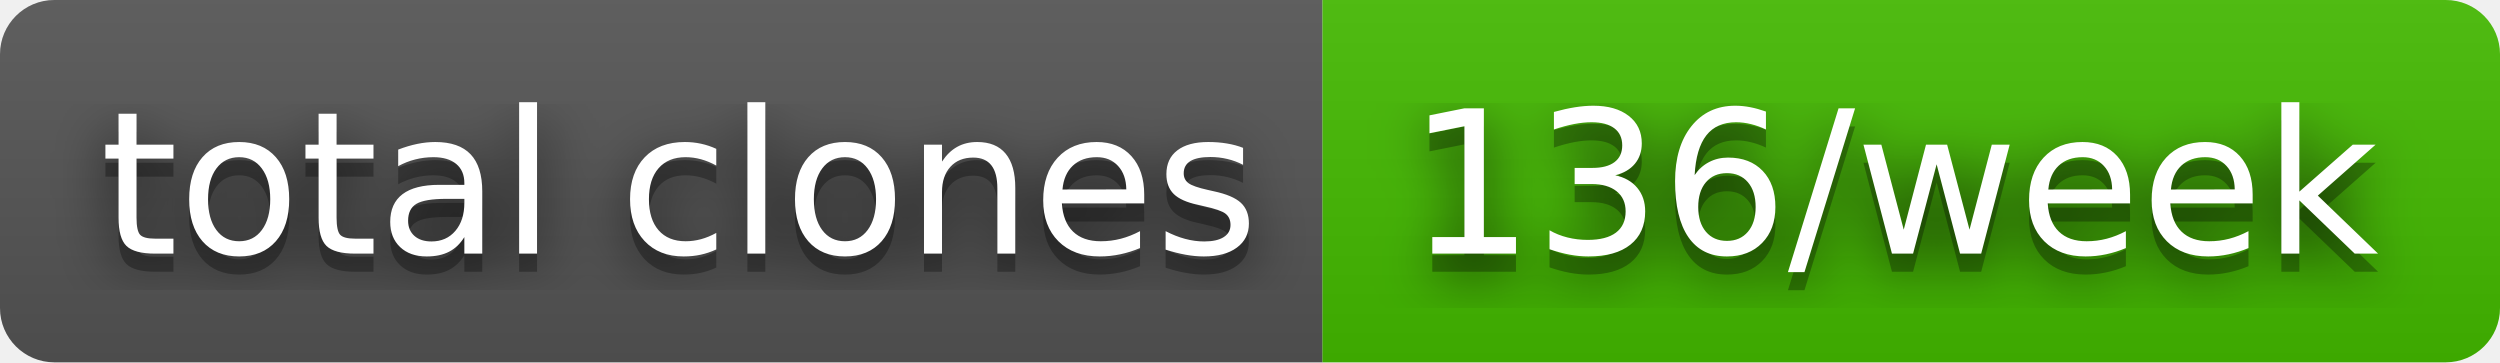
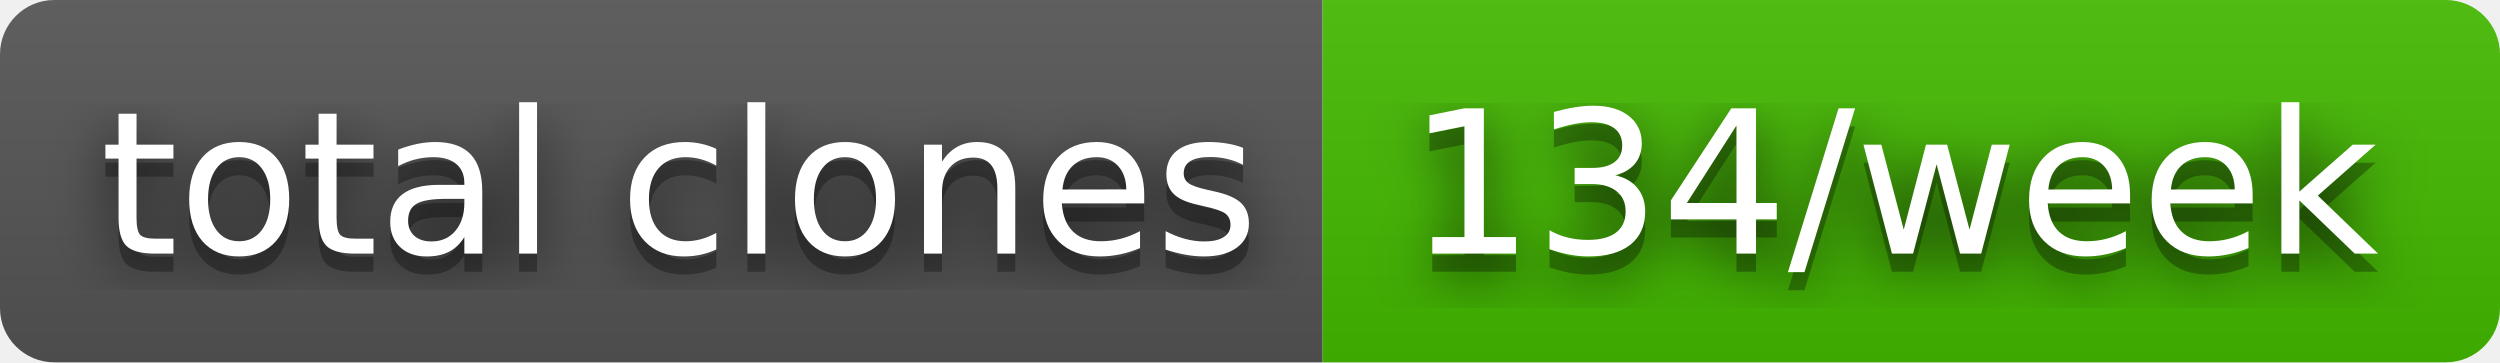
- <svg xmlns="http://www.w3.org/2000/svg" width="138" height="20" role="img" aria-label="total clones: 136/week">
+ <svg xmlns="http://www.w3.org/2000/svg" width="138" height="20" role="img" aria-label="total clones: 134/week">
  <filter id="blur">
    <feGaussianBlur in="SourceGraphic" stdDeviation="16" />
  </filter>
  <linearGradient id="s" x2="0" y2="100%">
    <stop offset="0" stop-color="#bbb" stop-opacity=".1" />
    <stop offset="1" stop-opacity=".1" />
  </linearGradient>
  <clipPath id="r">
    <rect width="138" height="20" rx="3" fill="#fff" />
  </clipPath>
  <g clip-path="url(#r)">
    <rect width="73" height="20" fill="#555" />
    <rect x="73" width="65" height="20" fill="#4b0" />
    <rect width="138" height="20" fill="url(#s)" />
  </g>
  <g fill="#fff" text-anchor="middle" font-family="Verdana,Geneva,DejaVu Sans,sans-serif" text-rendering="geometricPrecision" font-size="110">
    <text aria-hidden="true" x="375" y="150" fill="#010101" fill-opacity=".80" filter="url(#blur)" transform="scale(.1)" textLength="630">total clones</text>
    <text aria-hidden="true" x="375" y="150" fill="#010101" fill-opacity=".3" transform="scale(.1)" textLength="630">total clones</text>
    <text x="375" y="140" transform="scale(.1)" fill="#fff" textLength="630">total clones</text>
-     <text aria-hidden="true" x="1045" y="150" fill="#010101" fill-opacity=".80" filter="url(#blur)" transform="scale(.1)" textLength="550">136/week</text>
-     <text aria-hidden="true" x="1045" y="150" fill="#010101" fill-opacity=".3" transform="scale(.1)" textLength="550">136/week</text>
-     <text x="1045" y="140" transform="scale(.1)" fill="#fff" textLength="550">136/week</text>
+     <text aria-hidden="true" x="1045" y="150" fill="#010101" fill-opacity=".80" filter="url(#blur)" transform="scale(.1)" textLength="550">134/week</text>
+     <text aria-hidden="true" x="1045" y="150" fill="#010101" fill-opacity=".3" transform="scale(.1)" textLength="550">134/week</text>
+     <text x="1045" y="140" transform="scale(.1)" fill="#fff" textLength="550">134/week</text>
  </g>
</svg>
